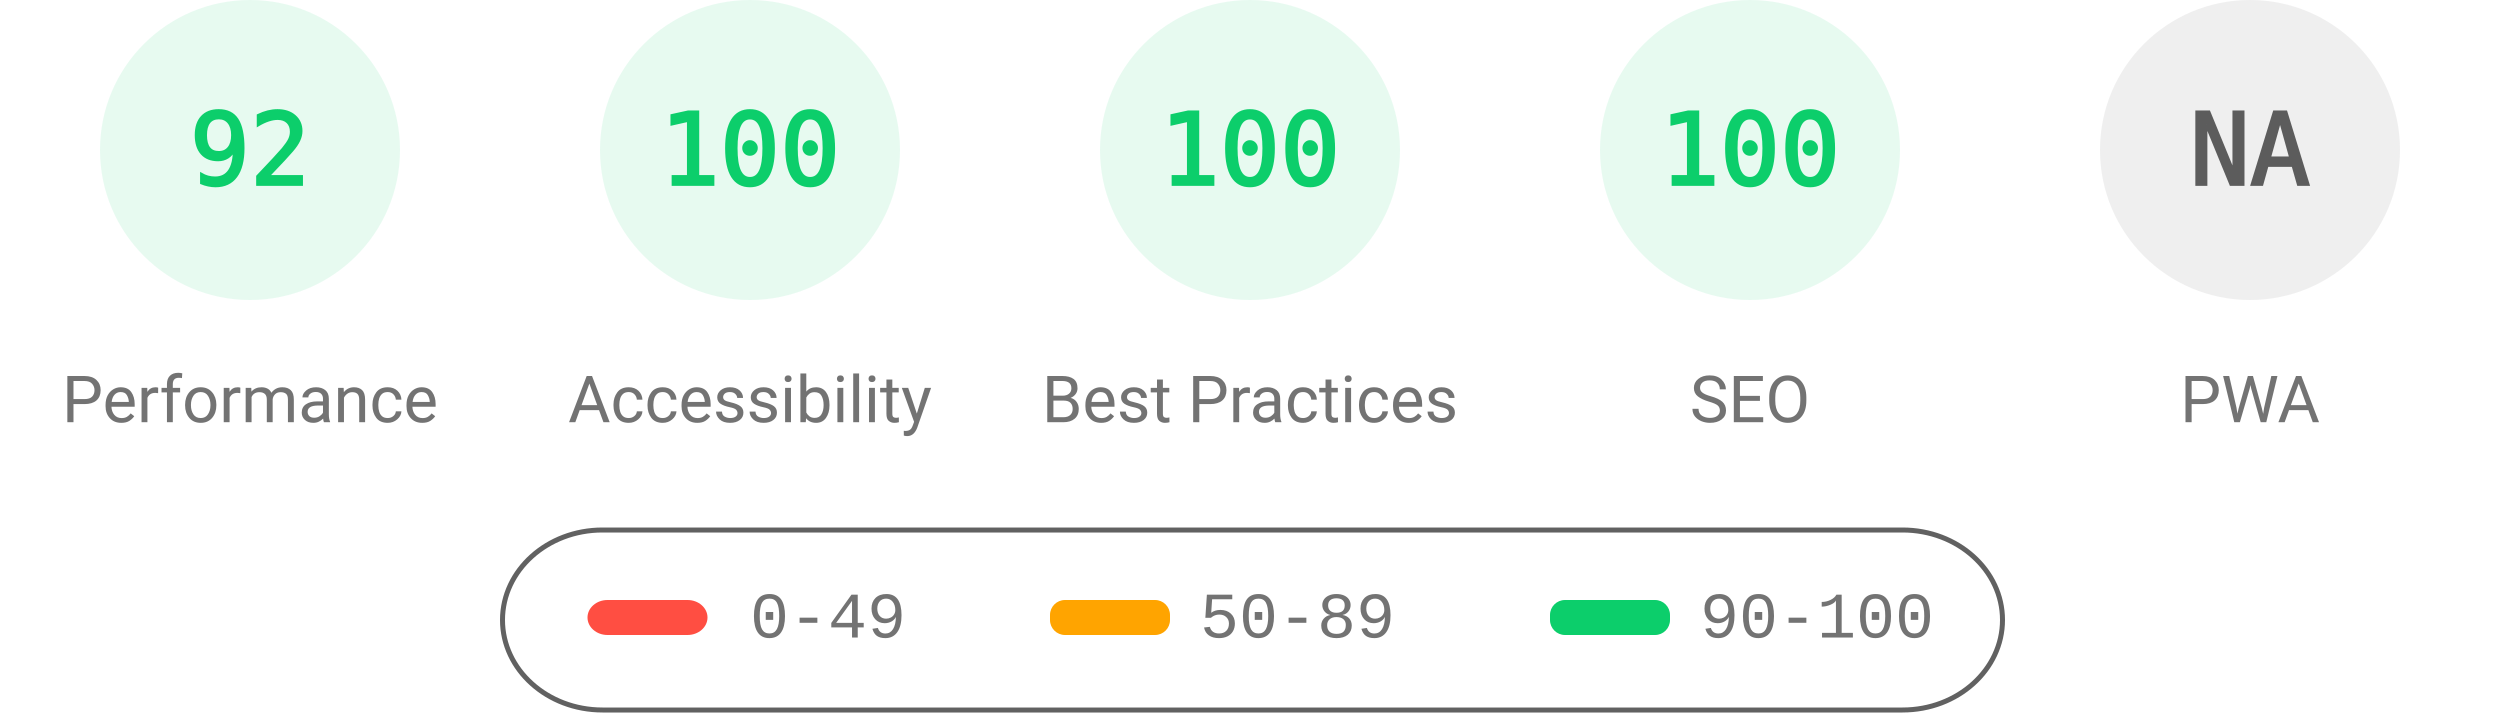
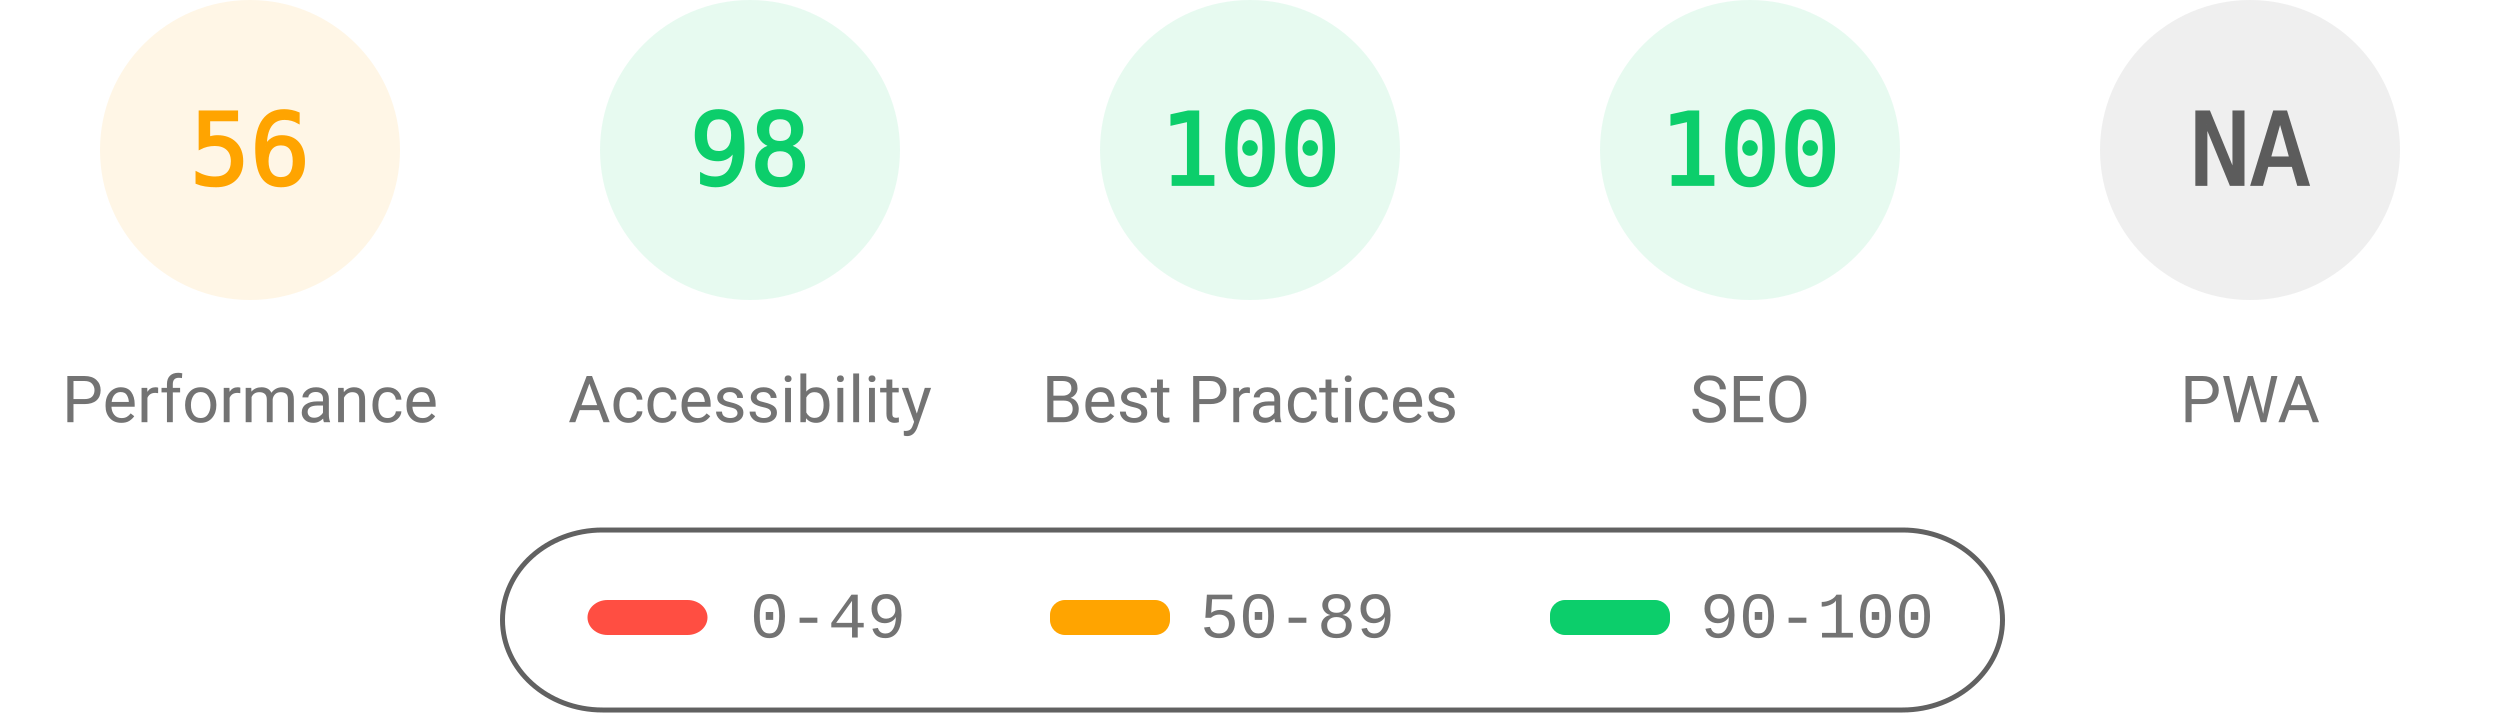
<svg xmlns="http://www.w3.org/2000/svg" fill="none" width="1000" height="285">
  <style>.gauge-base{opacity:.1}.gauge-arc{fill:none;animation-delay:250ms;stroke-linecap:round;transform:rotate(-90deg);transform-origin:100px 60px;animation:load-gauge 1s ease forwards}.guage-text{font-size:40px;font-family:monospace;text-align:center}.guage-red{color:#ff4e42;fill:#ff4e42;stroke:#ff4e42}.guage-orange{color:#ffa400;fill:#ffa400;stroke:#ffa400}.guage-green{color:#0cce6b;fill:#0cce6b;stroke:#0cce6b}.guage-undefined{color:#5c5c5c;fill:#5c5c5c;stroke:#5c5c5c}.guage-title{color:#737373;fill:#737373;stroke:none;font-size:26px;line-height:26px;font-family:Roboto,Halvetica,Arial,sans-serif}@keyframes load-gauge{from{stroke-dasharray:0 352.858}}</style>
-   <svg class="guage-div guage-perf guage-green" viewBox="0 0 200 200" width="200" height="200">
+   <svg class="guage-div guage-perf guage-orange" viewBox="0 0 200 200" width="200" height="200">
    <circle class="gauge-base" r="56" cx="100" cy="60" stroke-width="8" />
-     <circle class="gauge-arc guage-arc-1" r="56" cx="100" cy="60" stroke-width="8" style="stroke-dasharray:323.709,351.858" />
-     <text class="guage-text" x="100" y="60" alignment-baseline="central" dominant-baseline="central" text-anchor="middle">92</text>
+     <circle class="gauge-arc guage-arc-1" r="56" cx="100" cy="60" stroke-width="8" style="stroke-dasharray:197.04,351.858" />
+     <text class="guage-text" x="100" y="60" alignment-baseline="central" dominant-baseline="central" text-anchor="middle">56</text>
    <text class="guage-title" x="100" y="160" alignment-baseline="central" dominant-baseline="central" text-anchor="middle">Performance</text>
  </svg>
  <svg class="guage-div guage-acc guage-green" viewBox="0 0 200 200" width="200" height="200" x="200">
    <circle class="gauge-base" r="56" cx="100" cy="60" stroke-width="8" />
-     <circle class="gauge-arc guage-arc-2" r="56" cx="100" cy="60" stroke-width="8" style="stroke-dasharray:351.858,351.858" />
-     <text class="guage-text" x="100" y="60" alignment-baseline="central" dominant-baseline="central" text-anchor="middle">100</text>
+     <circle class="gauge-arc guage-arc-2" r="56" cx="100" cy="60" stroke-width="8" style="stroke-dasharray:344.821,351.858" />
+     <text class="guage-text" x="100" y="60" alignment-baseline="central" dominant-baseline="central" text-anchor="middle">98</text>
    <text class="guage-title" x="100" y="160" alignment-baseline="central" dominant-baseline="central" text-anchor="middle">Accessibility</text>
  </svg>
  <svg class="guage-div guage-best guage-green" viewBox="0 0 200 200" width="200" height="200" x="400">
    <circle class="gauge-base" r="56" cx="100" cy="60" stroke-width="8" />
    <circle class="gauge-arc guage-arc-3" r="56" cx="100" cy="60" stroke-width="8" style="stroke-dasharray:351.858,351.858" />
    <text class="guage-text" x="100" y="60" alignment-baseline="central" dominant-baseline="central" text-anchor="middle">100</text>
    <text class="guage-title" x="100" y="160" alignment-baseline="central" dominant-baseline="central" text-anchor="middle">Best Practices</text>
  </svg>
  <svg class="guage-div guage-seo guage-green" viewBox="0 0 200 200" width="200" height="200" x="600">
    <circle class="gauge-base" r="56" cx="100" cy="60" stroke-width="8" />
    <circle class="gauge-arc guage-arc-4" r="56" cx="100" cy="60" stroke-width="8" style="stroke-dasharray:351.858,351.858" />
    <text class="guage-text" x="100" y="60" alignment-baseline="central" dominant-baseline="central" text-anchor="middle">100</text>
    <text class="guage-title" x="100" y="160" alignment-baseline="central" dominant-baseline="central" text-anchor="middle">SEO</text>
  </svg>
  <svg class="guage-div guage-pwa guage-undefined" viewBox="0 0 200 200" width="200" height="200" x="800">
    <circle class="gauge-base" r="56" cx="100" cy="60" stroke-width="8" />
    <circle class="gauge-arc guage-arc-4" r="56" cx="100" cy="60" stroke-width="8" style="stroke-dasharray:351.858,351.858" />
    <text class="guage-text" x="100" y="60" alignment-baseline="central" dominant-baseline="central" text-anchor="middle">NA</text>
    <text class="guage-title" x="100" y="160" alignment-baseline="central" dominant-baseline="central" text-anchor="middle">PWA</text>
  </svg>
  <svg width="604" height="76" x="200" y="210">
    <path fill="none" id="canvas_background" d="M-1-1h604v80H-1z" />
    <rect fill-opacity="0" stroke="#616161" stroke-width="2" rx="40" id="svg_2" height="72" width="600" y="2" x="1" fill="#000" />
    <rect stroke="#000" rx="8" id="svg_3" height="14" width="48" y="30" x="35" stroke-opacity="null" stroke-width="0" fill="#ff4e42" />
    <rect stroke="#000" rx="6" id="svg_4" height="14" width="48" y="30" x="220" stroke-opacity="null" stroke-width="0" fill="#ffa400" />
    <rect stroke="#000" rx="6" id="svg_5" height="14" width="48" y="30" x="420" stroke-opacity="null" stroke-width="0" fill="#0cce6b" />
    <text xml:space="preserve" text-anchor="start" font-family="'Courier New', Courier, monospace" font-size="26" id="svg_6" y="45" x="100" stroke-opacity="null" stroke-width="0" stroke="#000" fill="#737373">0-49</text>
    <text xml:space="preserve" text-anchor="start" font-family="'Courier New', Courier, monospace" font-size="26" id="svg_7" y="45" x="280" stroke-opacity="null" stroke-width="0" stroke="#000" fill="#737373">50-89</text>
    <text xml:space="preserve" text-anchor="start" font-family="'Courier New', Courier, monospace" font-size="26" id="svg_8" y="45" x="480" stroke-opacity="null" stroke-width="0" stroke="#000" fill="#737373">90-100</text>
  </svg>
</svg>
